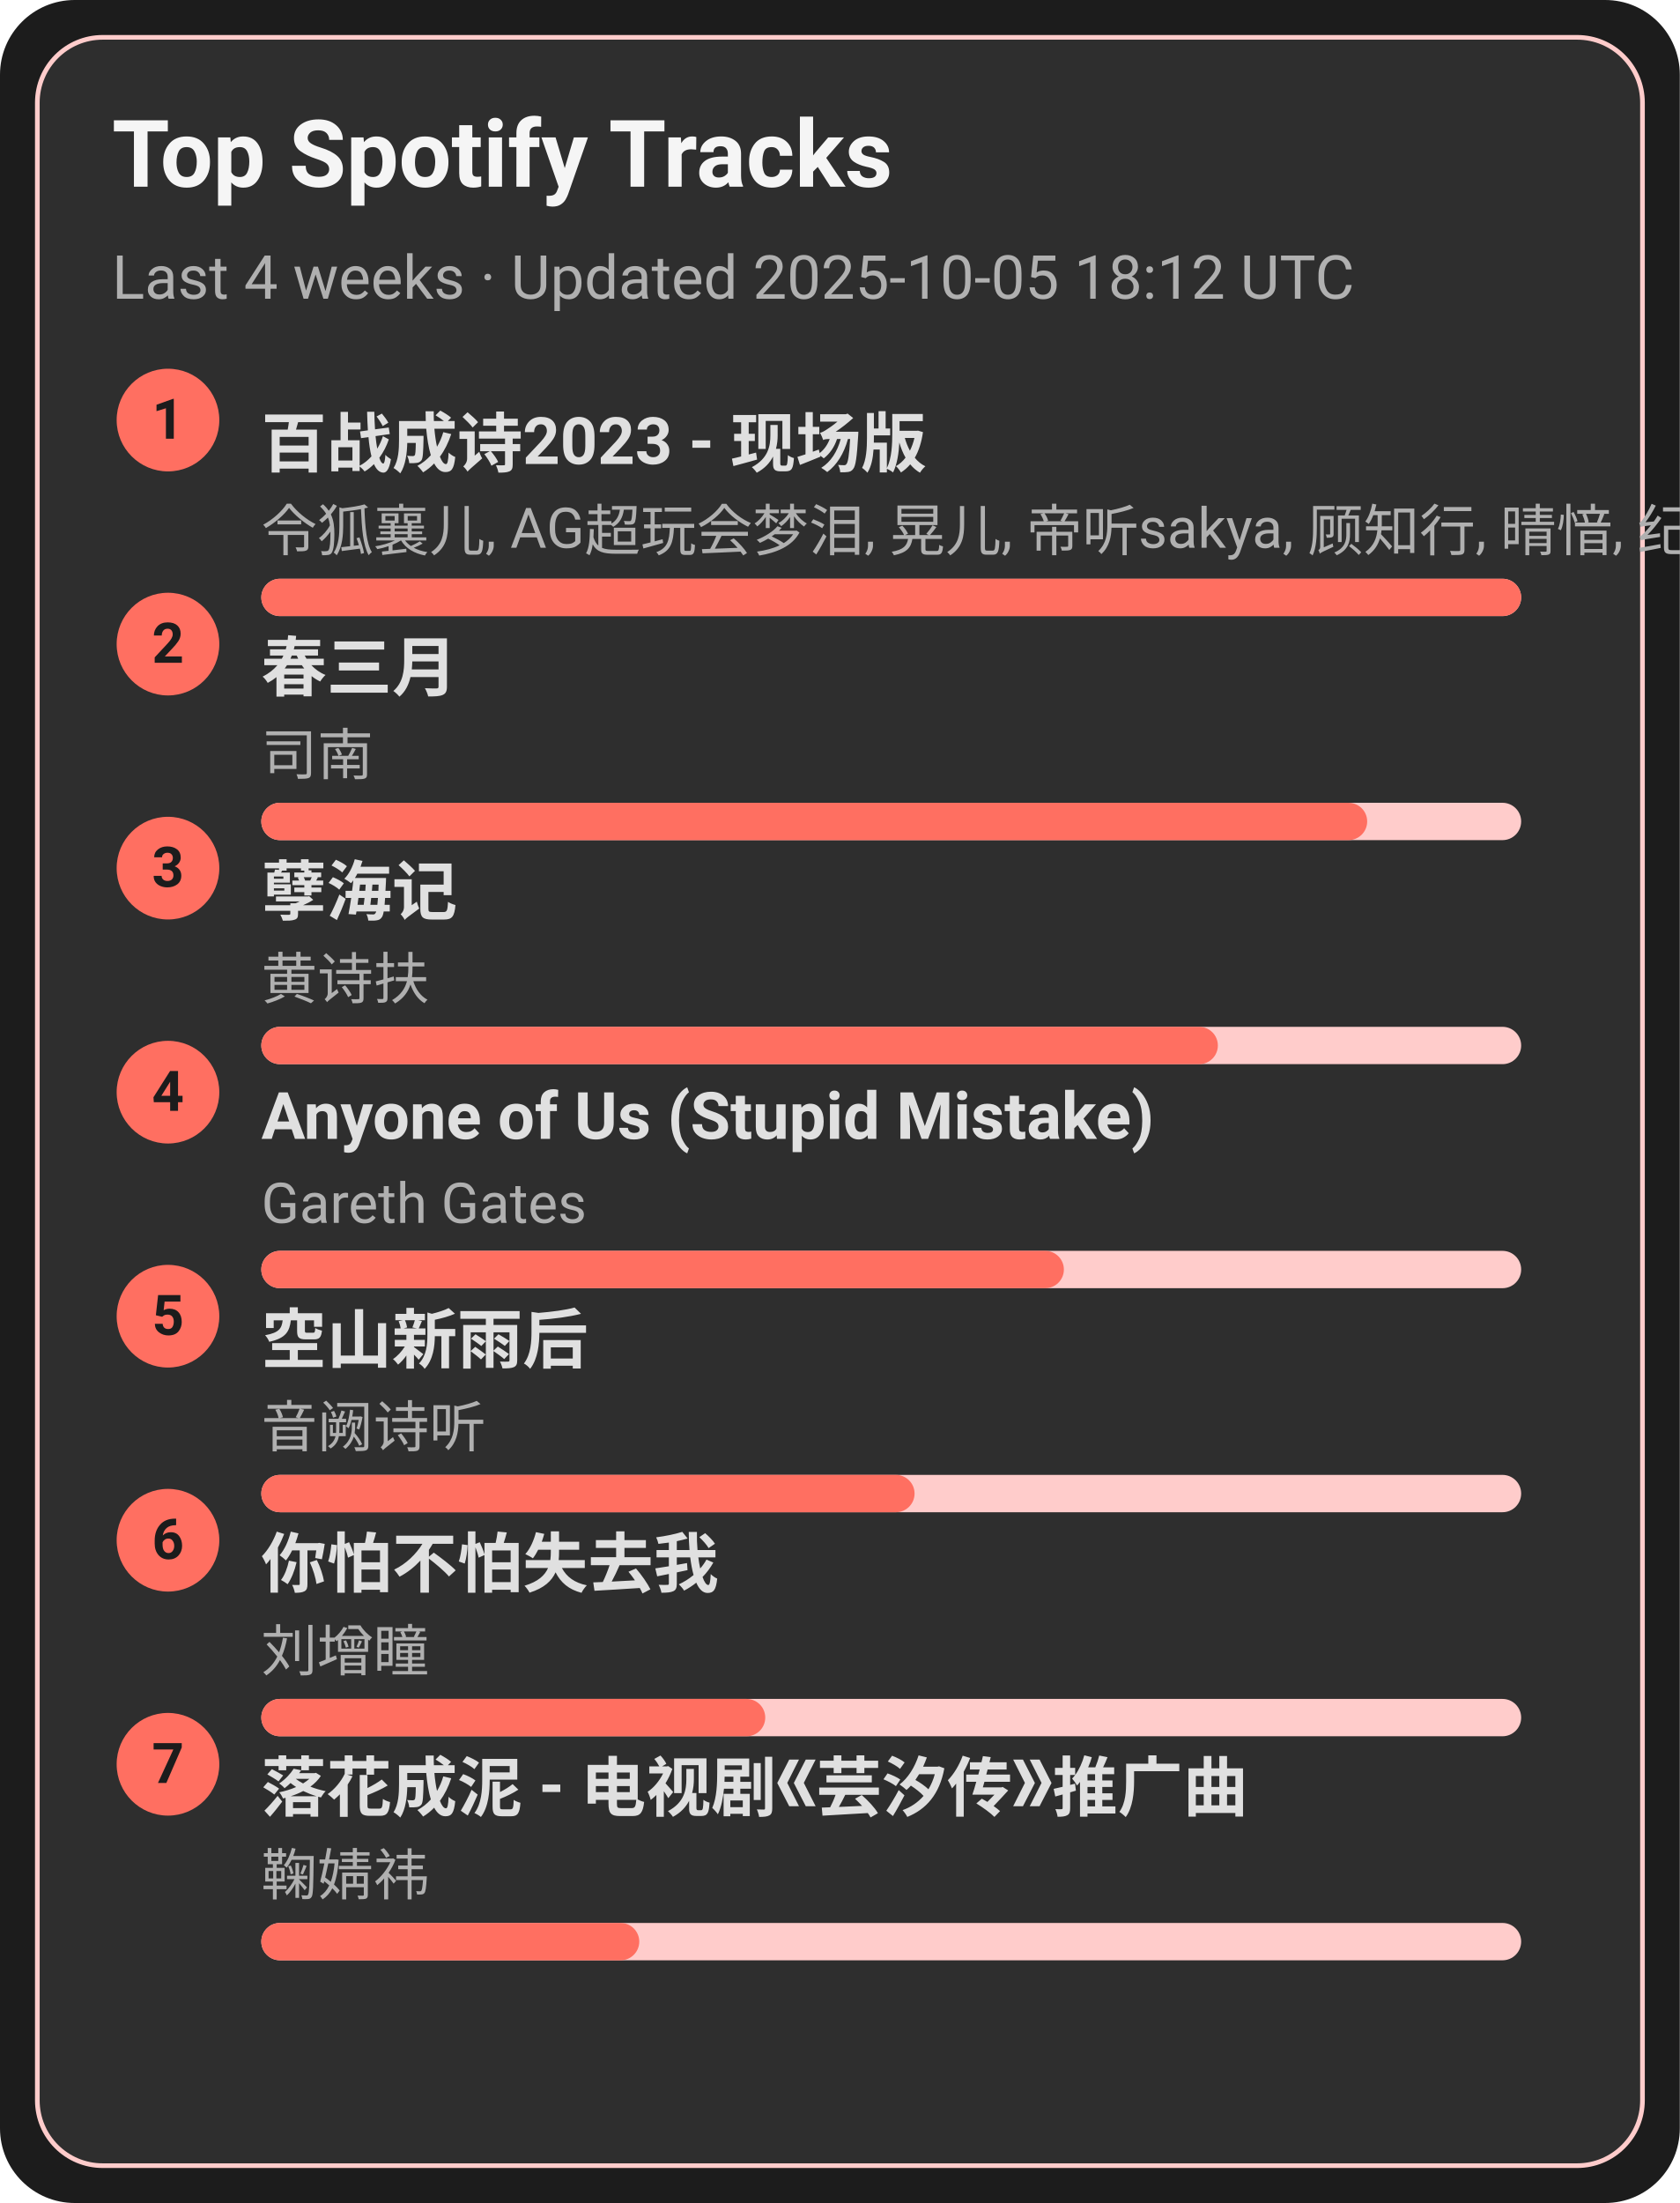
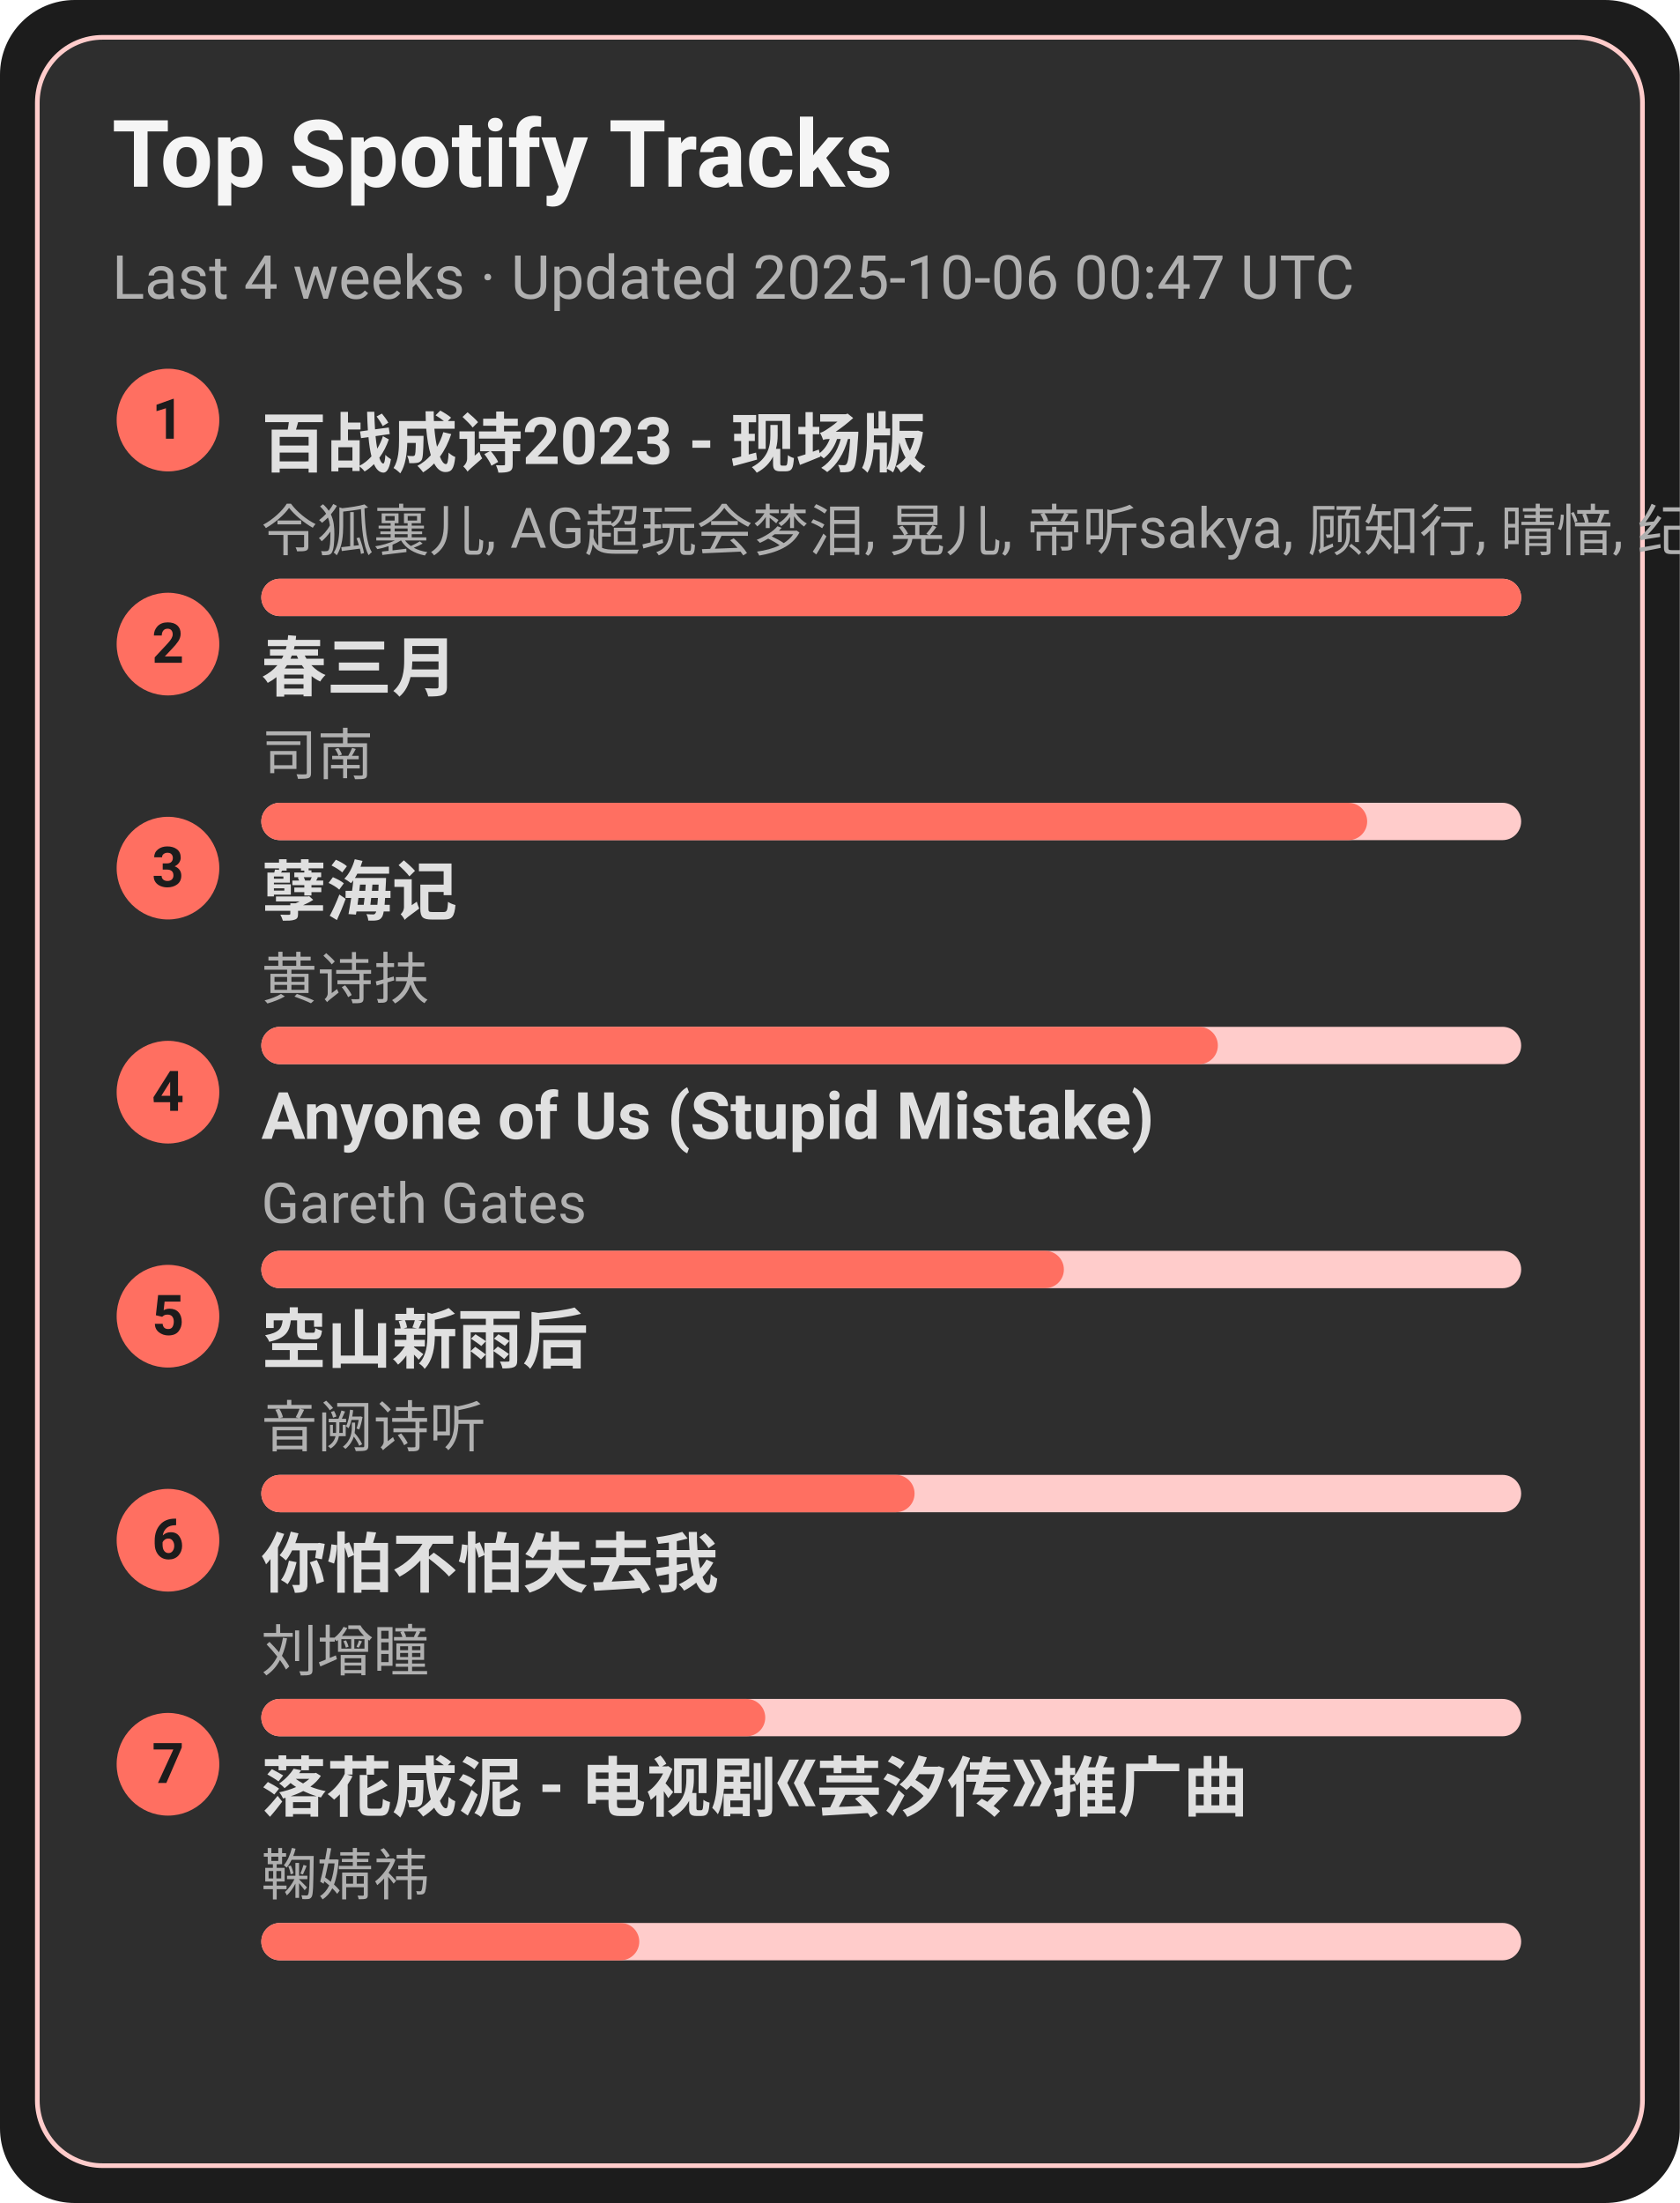
<svg xmlns="http://www.w3.org/2000/svg" width="360" height="472" viewBox="0 0 360 472">
  <style>text{font-family:-apple-system,BlinkMacSystemFont,Segoe UI,Roboto,Ubuntu,Helvetica Neue,Arial,Noto Sans,sans-serif}</style>
  <rect width="360" height="472" rx="16" fill="#1c1c1c" />
  <rect x="8" y="8" width="344" height="456" rx="14" fill="#2e2e2e" stroke="#ffcccb" />
  <text x="24" y="40" font-size="20" fill="#f5f5f5" font-weight="600">Top Spotify Tracks</text>
-   <text x="24" y="64" font-size="13" fill="#b0b0b0">Last 4 weeks · Updated 2025-10-05 18:12 UTC</text>
+   <text x="24" y="64" font-size="13" fill="#b0b0b0">Last 4 weeks · Updated 2025-10-06 00:47 UTC</text>
  <circle cx="36" cy="90" r="11" fill="#ff6f61" />
  <text x="36" y="94" text-anchor="middle" font-size="12" fill="#1c1c1c" font-weight="700">1</text>
  <a href="https://open.spotify.com/track/2gttnS8fWnDwziLFt2TLEi" target="_blank" rel="noopener noreferrer">
    <text x="56" y="100" font-size="14" fill="#e0e0e0" font-weight="600">百战成诗2023 - 现场版</text>
  </a>
  <text x="56" y="118" font-size="12" fill="#b0b0b0">令狐襄儿, AG超玩会梦泪, 晃儿, 帝听sakya, 顾知行, 晴愔, 纪粹希, 于冬然, 呦猫UNEKO</text>
  <rect x="56" y="124" width="270" height="8" rx="4" fill="#ffcccb" />
  <rect x="56" y="124" width="270" height="8" rx="4" fill="#ff6f61" />
  <circle cx="36" cy="138" r="11" fill="#ff6f61" />
  <text x="36" y="142" text-anchor="middle" font-size="12" fill="#1c1c1c" font-weight="700">2</text>
  <a href="https://open.spotify.com/track/5A9BOP4WTk2UayDlMb8w98" target="_blank" rel="noopener noreferrer">
    <text x="56" y="148" font-size="14" fill="#e0e0e0" font-weight="600">春三月</text>
  </a>
  <text x="56" y="166" font-size="12" fill="#b0b0b0">司南</text>
  <rect x="56" y="172" width="270" height="8" rx="4" fill="#ffcccb" />
  <rect x="56" y="172" width="237" height="8" rx="4" fill="#ff6f61" />
  <circle cx="36" cy="186" r="11" fill="#ff6f61" />
  <text x="36" y="190" text-anchor="middle" font-size="12" fill="#1c1c1c" font-weight="700">3</text>
  <a href="https://open.spotify.com/track/3eIovUMhirNN6btJbpzNqD" target="_blank" rel="noopener noreferrer">
    <text x="56" y="196" font-size="14" fill="#e0e0e0" font-weight="600">孽海记</text>
  </a>
  <text x="56" y="214" font-size="12" fill="#b0b0b0">黄诗扶</text>
  <rect x="56" y="220" width="270" height="8" rx="4" fill="#ffcccb" />
  <rect x="56" y="220" width="205" height="8" rx="4" fill="#ff6f61" />
  <circle cx="36" cy="234" r="11" fill="#ff6f61" />
  <text x="36" y="238" text-anchor="middle" font-size="12" fill="#1c1c1c" font-weight="700">4</text>
  <a href="https://open.spotify.com/track/7KZo8AI9F3Vnn3FXEYBL9f" target="_blank" rel="noopener noreferrer">
    <text x="56" y="244" font-size="14" fill="#e0e0e0" font-weight="600">Anyone of Us (Stupid Mistake)</text>
  </a>
  <text x="56" y="262" font-size="12" fill="#b0b0b0">Gareth Gates</text>
  <rect x="56" y="268" width="270" height="8" rx="4" fill="#ffcccb" />
  <rect x="56" y="268" width="172" height="8" rx="4" fill="#ff6f61" />
  <circle cx="36" cy="282" r="11" fill="#ff6f61" />
  <text x="36" y="286" text-anchor="middle" font-size="12" fill="#1c1c1c" font-weight="700">5</text>
  <a href="https://open.spotify.com/track/7c1D58U8AIVOGlYzh5U6sk" target="_blank" rel="noopener noreferrer">
    <text x="56" y="292" font-size="14" fill="#e0e0e0" font-weight="600">空山新雨后</text>
  </a>
  <text x="56" y="310" font-size="12" fill="#b0b0b0">音阙诗听</text>
  <rect x="56" y="316" width="270" height="8" rx="4" fill="#ffcccb" />
  <rect x="56" y="316" width="140" height="8" rx="4" fill="#ff6f61" />
  <circle cx="36" cy="330" r="11" fill="#ff6f61" />
  <text x="36" y="334" text-anchor="middle" font-size="12" fill="#1c1c1c" font-weight="700">6</text>
  <a href="https://open.spotify.com/track/0vKJhYNufamYZncaY3A8TO" target="_blank" rel="noopener noreferrer">
    <text x="56" y="340" font-size="14" fill="#e0e0e0" font-weight="600">你怕不怕失去我</text>
  </a>
  <text x="56" y="358" font-size="12" fill="#b0b0b0">刘增瞳</text>
  <rect x="56" y="364" width="270" height="8" rx="4" fill="#ffcccb" />
  <rect x="56" y="364" width="108" height="8" rx="4" fill="#ff6f61" />
  <circle cx="36" cy="378" r="11" fill="#ff6f61" />
  <text x="36" y="382" text-anchor="middle" font-size="12" fill="#1c1c1c" font-weight="700">7</text>
  <a href="https://open.spotify.com/track/3kOZsJz3crGIWWHeoCNa0O" target="_blank" rel="noopener noreferrer">
    <text x="56" y="388" font-size="14" fill="#e0e0e0" font-weight="600">落花成泥 - 电视剧《芸汐传》推广曲</text>
  </a>
  <text x="56" y="406" font-size="12" fill="#b0b0b0">鞠婧祎</text>
  <rect x="56" y="412" width="270" height="8" rx="4" fill="#ffcccb" />
  <rect x="56" y="412" width="81" height="8" rx="4" fill="#ff6f61" />
</svg>
